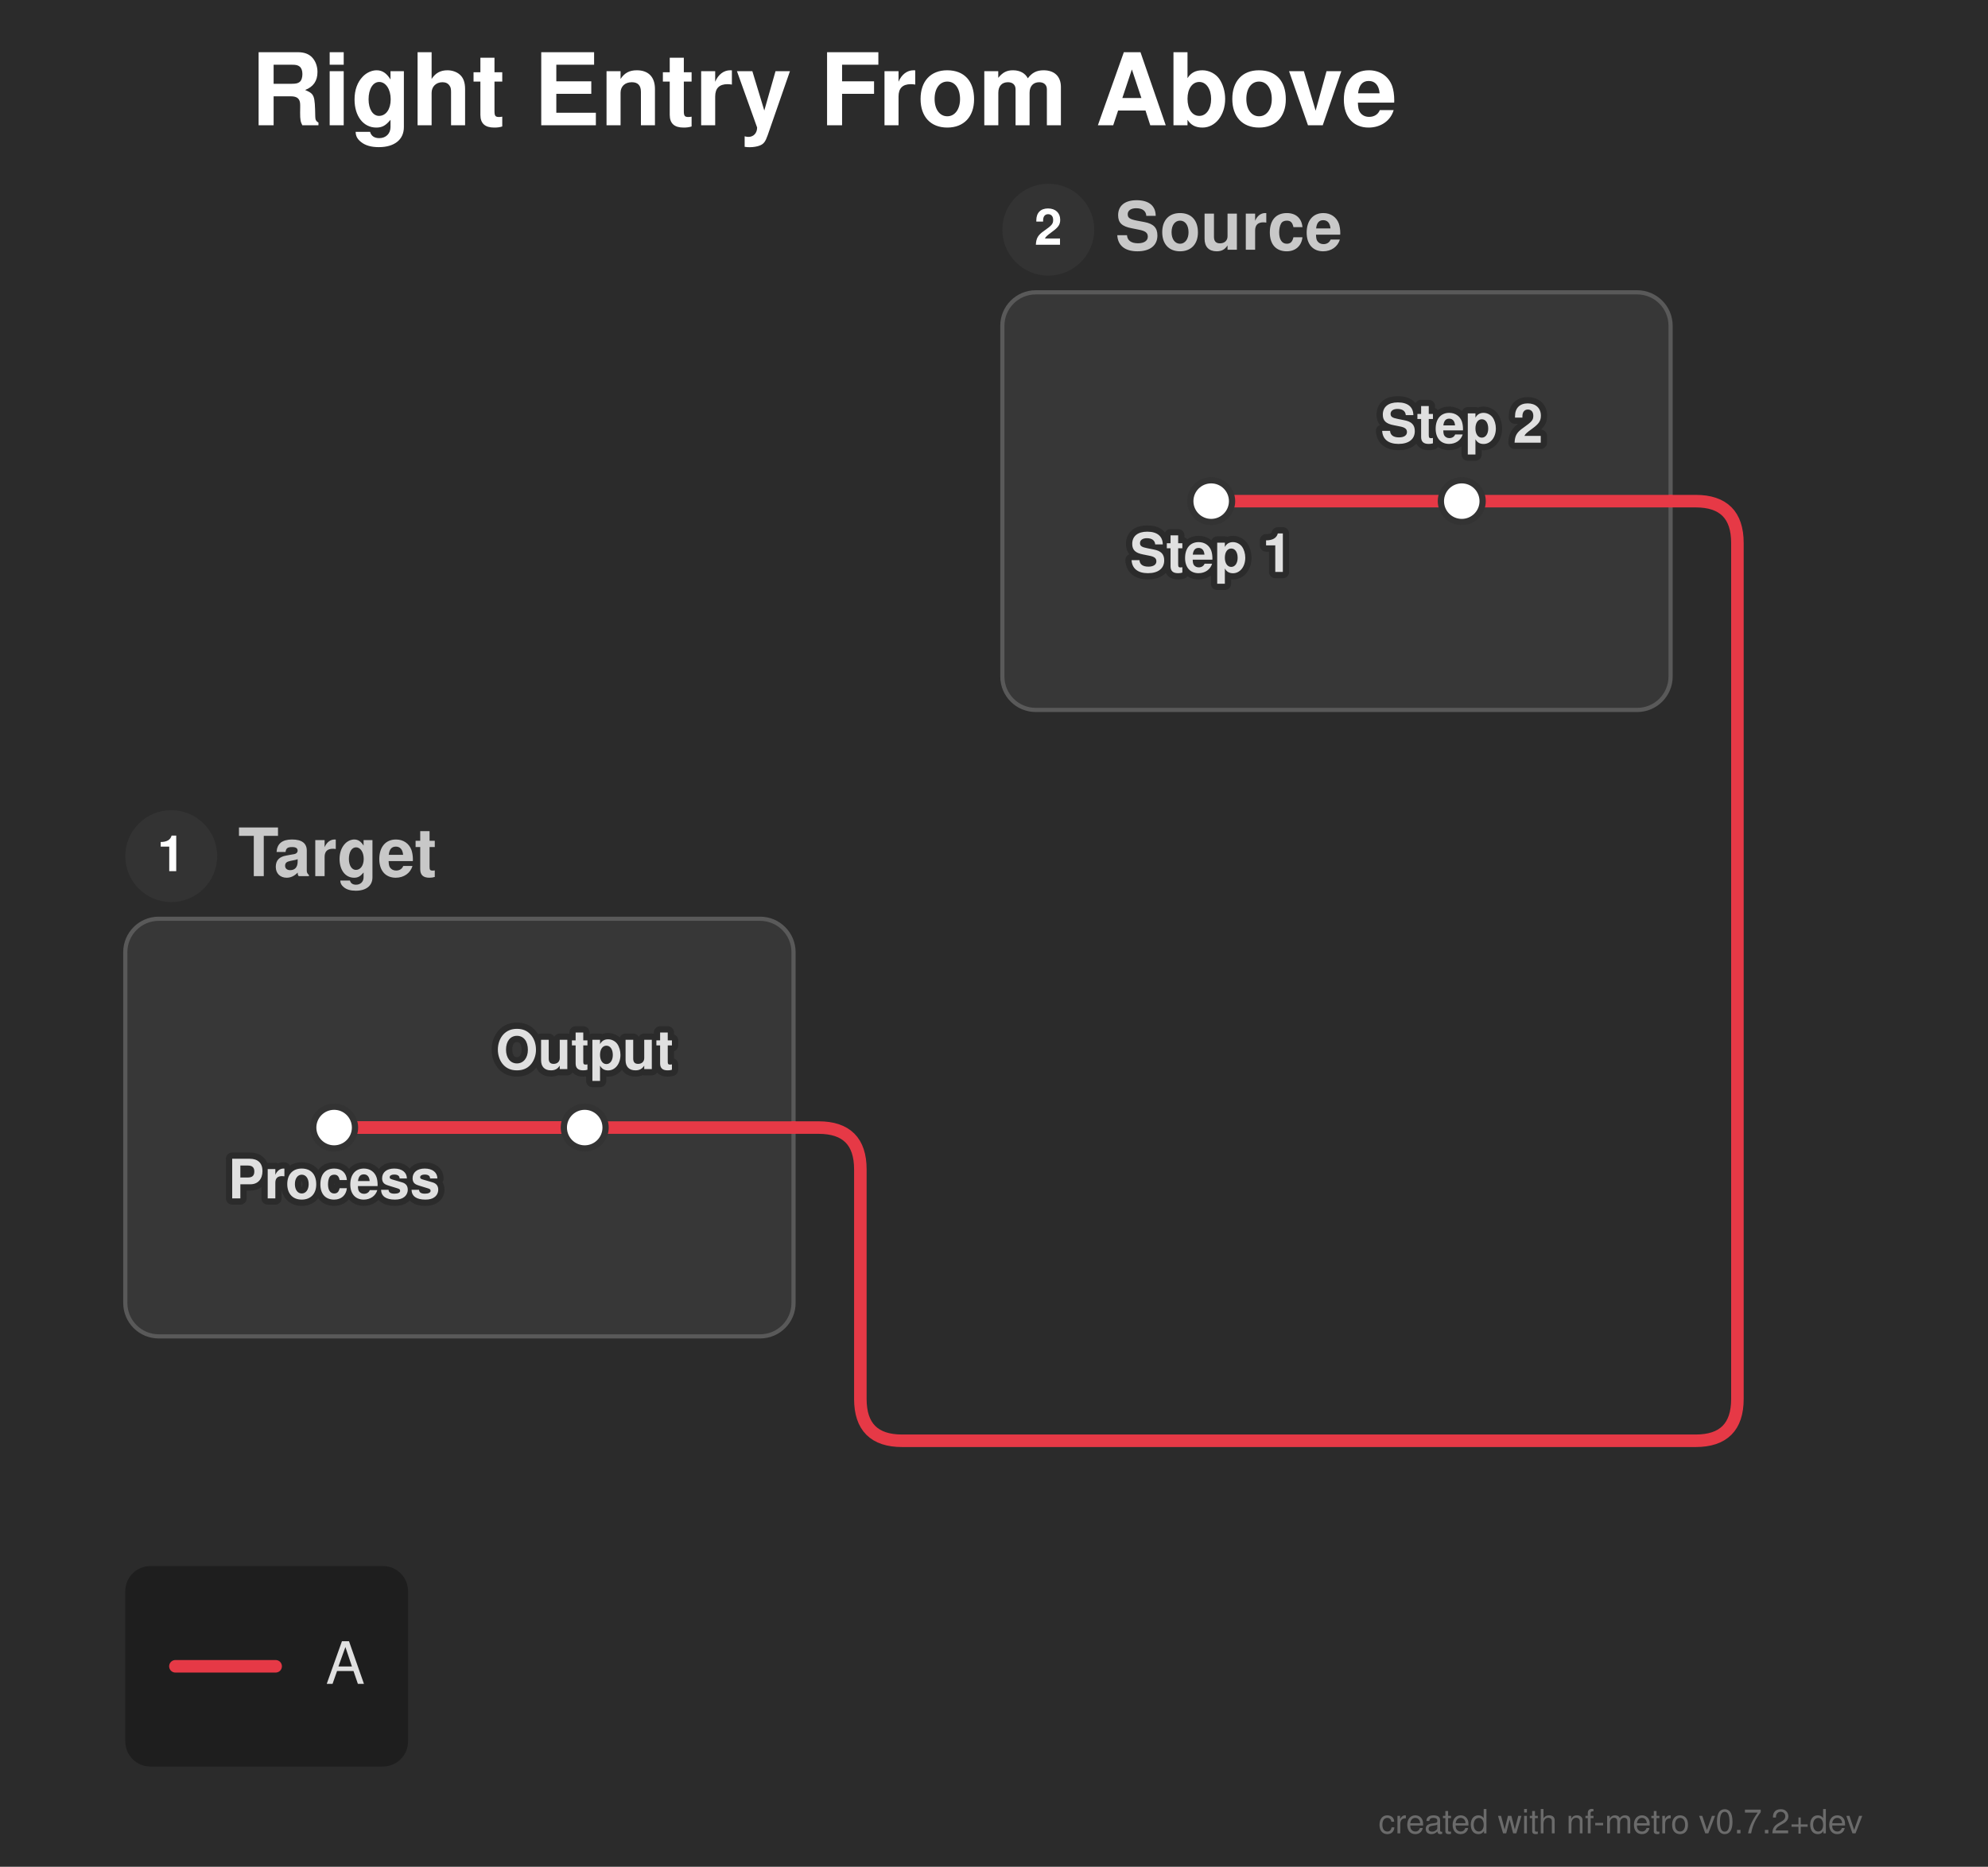
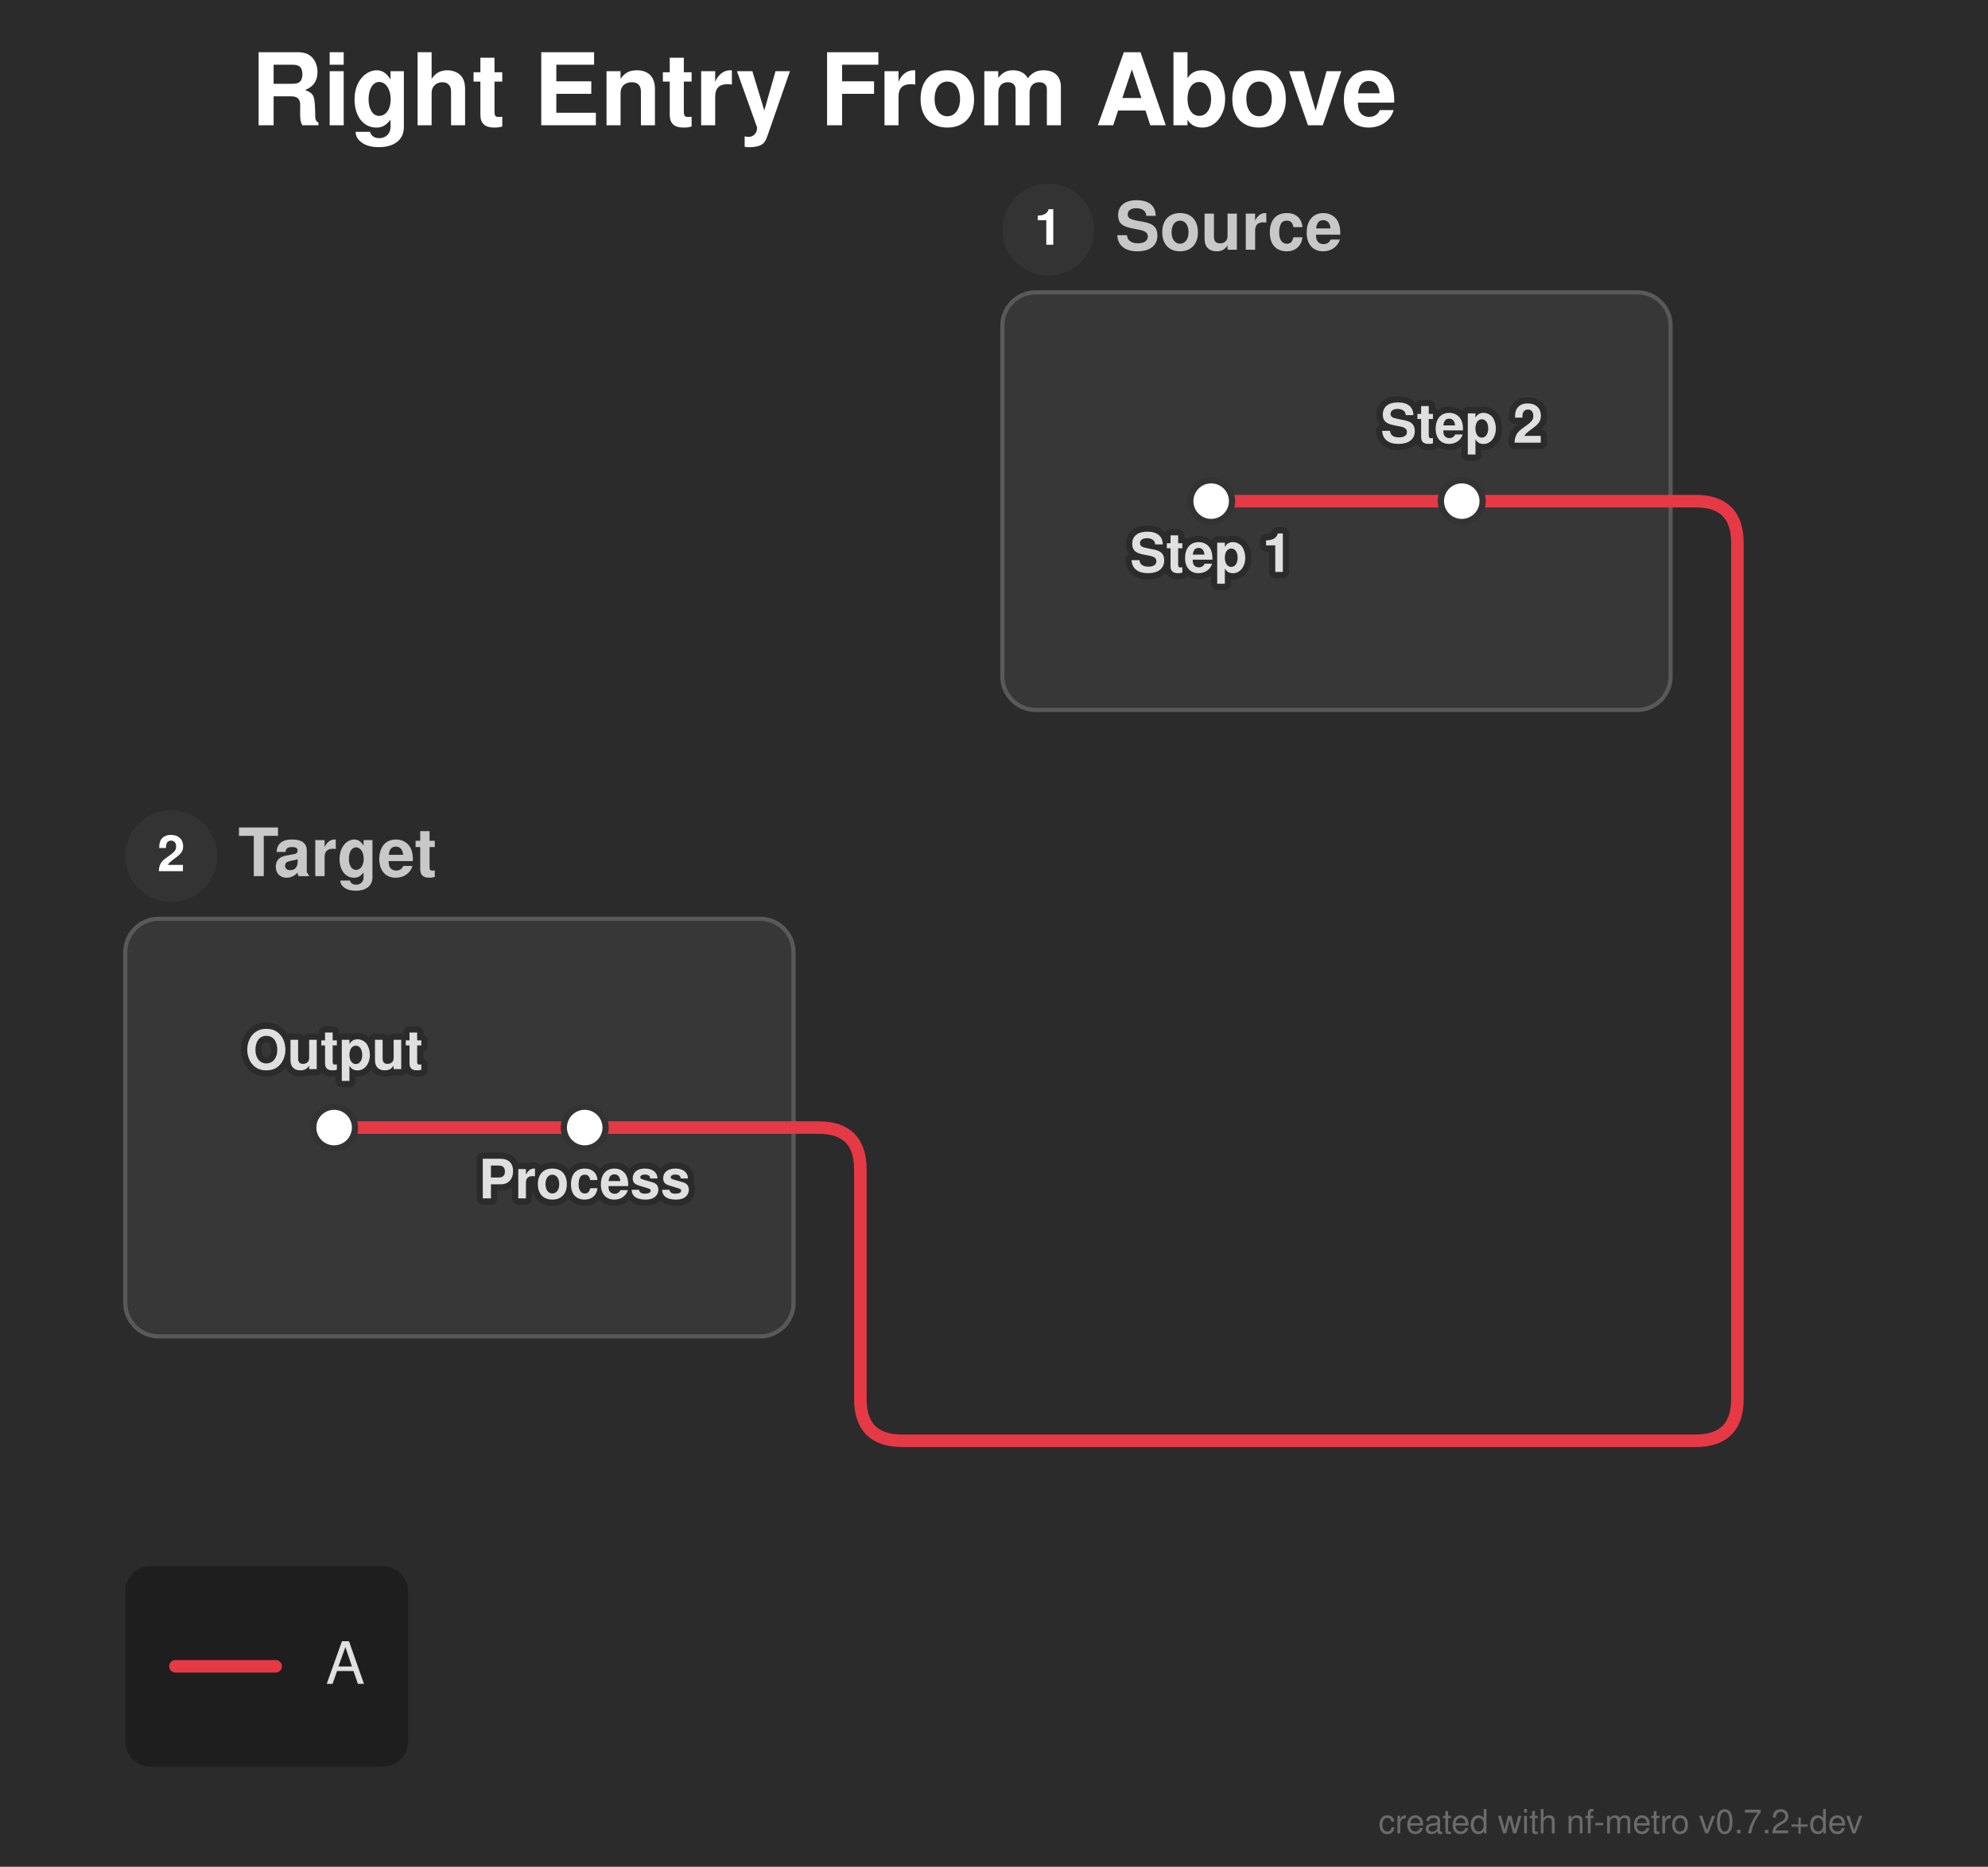
<svg xmlns="http://www.w3.org/2000/svg" width="476" height="447" viewBox="0 0 476 447">
  <defs>
</defs>
  <style>.nf-metro-bg { fill: var(--nfm-bg, #2b2b2b); }
.nf-metro-title { fill: var(--nfm-title-color, #ffffff); }
.nf-metro-station-label { fill: var(--nfm-label-color, #e0e0e0); }
.nf-metro-section-box { fill: var(--nfm-section-fill, #373737); stroke: var(--nfm-section-stroke, #595959); }
.nf-metro-section-label { fill: var(--nfm-section-label-color, #c8c8c8); }
.nf-metro-group-label { fill: var(--nfm-section-label-color, #c8c8c8); }
.nf-metro-group-underline { stroke: var(--nfm-section-label-color, #c8c8c8); }
.nf-metro-legend-bg { fill: var(--nfm-legend-bg, rgba(0, 0, 0, 0.3)); }
.nf-metro-legend-text { fill: var(--nfm-legend-text-color, #e0e0e0); }</style>
  <rect x="0" y="0" width="476" height="447" fill="#2b2b2b" class="nf-metro-bg" />
  <text x="60.0" y="30.0" font-size="24.0" fill="#ffffff" font-family="'Helvetica Neue', Helvetica, Arial, sans-serif" font-weight="bold" class="nf-metro-title">Right Entry From Above</text>
  <rect x="240.0" y="70.0" width="160.0" height="100.0" rx="8" ry="8" fill="#373737" stroke="#595959" stroke-width="1.0" class="nf-metro-section-box" data-section-id="src" data-section-lines="a" />
  <circle cx="251.0" cy="55.0" r="11" fill="#333333" class="nf-metro-section-num-circle" data-section-id="src" />
-   <text x="251.0" y="55.0" font-size="12" fill="#ffffff" font-family="'Helvetica Neue', Helvetica, Arial, sans-serif" font-weight="bold" text-anchor="middle" dy="0.3em" data-section-id="src">2</text>
+   <text x="251.0" y="55.0" font-size="12" fill="#ffffff" font-family="'Helvetica Neue', Helvetica, Arial, sans-serif" font-weight="bold" text-anchor="middle" dy="0.3em" data-section-id="src">1</text>
  <text x="267.0" y="55.0" font-size="16.0" fill="#c8c8c8" font-family="'Helvetica Neue', Helvetica, Arial, sans-serif" font-weight="bold" dy="0.3em" class="nf-metro-section-label" data-section-id="src">Source</text>
  <rect x="30.0" y="220.0" width="160.0" height="100.0" rx="8" ry="8" fill="#373737" stroke="#595959" stroke-width="1.0" class="nf-metro-section-box" data-section-id="tgt" data-section-lines="a" />
  <circle cx="41.0" cy="205.0" r="11" fill="#333333" class="nf-metro-section-num-circle" data-section-id="tgt" />
-   <text x="41.0" y="205.0" font-size="12" fill="#ffffff" font-family="'Helvetica Neue', Helvetica, Arial, sans-serif" font-weight="bold" text-anchor="middle" dy="0.3em" data-section-id="tgt">1</text>
+   <text x="41.0" y="205.0" font-size="12" fill="#ffffff" font-family="'Helvetica Neue', Helvetica, Arial, sans-serif" font-weight="bold" text-anchor="middle" dy="0.3em" data-section-id="tgt">2</text>
  <text x="57.0" y="205.0" font-size="16.0" fill="#c8c8c8" font-family="'Helvetica Neue', Helvetica, Arial, sans-serif" font-weight="bold" dy="0.3em" class="nf-metro-section-label" data-section-id="tgt">Target</text>
  <path d="M290.0,120.0 L350.0,120.0" stroke="#e63946" stroke-width="3.0" stroke-linecap="round" class="metro-line-a" data-line-id="a" />
-   <path d="M80.0,270.0 L140.0,270.0" stroke="#e63946" stroke-width="3.0" stroke-linecap="round" class="metro-line-a" data-line-id="a" />
+   <path d="M140.0,270.0 L80.0,270.0" stroke="#e63946" stroke-width="3.0" stroke-linecap="round" class="metro-line-a" data-line-id="a" />
  <path d="M350.0,120.0 L400.0,120.0" stroke="#e63946" stroke-width="3.0" stroke-linecap="round" class="metro-line-a" data-line-id="a" />
-   <path d="M190.0,270.0 L80.0,270.0" stroke="#e63946" stroke-width="3.0" stroke-linecap="round" class="metro-line-a" data-line-id="a" />
+   <path d="M190.0,270.0 L140.0,270.0" stroke="#e63946" stroke-width="3.0" stroke-linecap="round" class="metro-line-a" data-line-id="a" />
  <path d="M400.0,120.0 L406.0,120.0 Q416.0,120.0,416.0,130.0 L416.0,335.0 Q416.0,345.0,406.0,345.0 L216.0,345.0 Q206.0,345.0,206.0,335.0 L206.0,280.0 Q206.0,270.0,196.0,270.0 L190.0,270.0" stroke="#e63946" stroke-width="3.0" fill="none" stroke-linecap="round" stroke-linejoin="round" class="metro-line-a" data-line-id="a" />
  <rect x="285.0" y="115.0" width="10.0" height="10.0" rx="5.0" ry="5.0" fill="#ffffff" stroke="#333333" stroke-width="1.5" class="nf-metro-station" data-station-id="s1" data-station-lines="a" data-station-label="Step 1" data-section-id="src" data-section-name="Source" />
  <rect x="345.0" y="115.0" width="10.0" height="10.0" rx="5.0" ry="5.0" fill="#ffffff" stroke="#333333" stroke-width="1.5" class="nf-metro-station" data-station-id="s2" data-station-lines="a" data-station-label="Step 2" data-section-id="src" data-section-name="Source" />
-   <rect x="75.0" y="265.0" width="10.0" height="10.0" rx="5.0" ry="5.0" fill="#ffffff" stroke="#333333" stroke-width="1.5" class="nf-metro-station" data-station-id="t1" data-station-lines="a" data-station-label="Process" data-section-id="tgt" data-section-name="Target" />
-   <rect x="135.0" y="265.0" width="10.0" height="10.0" rx="5.0" ry="5.0" fill="#ffffff" stroke="#333333" stroke-width="1.5" class="nf-metro-station" data-station-id="t2" data-station-lines="a" data-station-label="Output" data-section-id="tgt" data-section-name="Target" />
+   <rect x="135.0" y="265.0" width="10.0" height="10.0" rx="5.0" ry="5.0" fill="#ffffff" stroke="#333333" stroke-width="1.5" class="nf-metro-station" data-station-id="t1" data-station-lines="a" data-station-label="Process" data-section-id="tgt" data-section-name="Target" />
+   <rect x="75.0" y="265.0" width="10.0" height="10.0" rx="5.0" ry="5.0" fill="#ffffff" stroke="#333333" stroke-width="1.5" class="nf-metro-station" data-station-id="t2" data-station-lines="a" data-station-label="Output" data-section-id="tgt" data-section-name="Target" />
  <text x="290.0" y="131.0" font-size="13.0" fill="#2b2b2b" stroke="#2b2b2b" stroke-width="3.0" stroke-linejoin="round" font-family="'Helvetica Neue', Helvetica, Arial, sans-serif" font-weight="bold" aria-hidden="true" text-anchor="middle" dominant-baseline="hanging">Step 1</text>
  <text x="290.0" y="131.0" font-size="13.0" fill="#e0e0e0" font-family="'Helvetica Neue', Helvetica, Arial, sans-serif" font-weight="bold" text-anchor="middle" dominant-baseline="hanging" data-station-id="s1" class="nf-metro-station-label">Step 1</text>
-   <text x="80.0" y="281.0" font-size="13.0" fill="#2b2b2b" stroke="#2b2b2b" stroke-width="3.0" stroke-linejoin="round" font-family="'Helvetica Neue', Helvetica, Arial, sans-serif" font-weight="bold" aria-hidden="true" text-anchor="middle" dominant-baseline="hanging">Process</text>
-   <text x="80.0" y="281.0" font-size="13.0" fill="#e0e0e0" font-family="'Helvetica Neue', Helvetica, Arial, sans-serif" font-weight="bold" text-anchor="middle" dominant-baseline="hanging" data-station-id="t1" class="nf-metro-station-label">Process</text>
+   <text x="140.0" y="281.0" font-size="13.0" fill="#2b2b2b" stroke="#2b2b2b" stroke-width="3.0" stroke-linejoin="round" font-family="'Helvetica Neue', Helvetica, Arial, sans-serif" font-weight="bold" aria-hidden="true" text-anchor="middle" dominant-baseline="hanging">Process</text>
+   <text x="140.0" y="281.0" font-size="13.0" fill="#e0e0e0" font-family="'Helvetica Neue', Helvetica, Arial, sans-serif" font-weight="bold" text-anchor="middle" dominant-baseline="hanging" data-station-id="t1" class="nf-metro-station-label">Process</text>
  <text x="350.0" y="106.0" font-size="13.0" fill="#2b2b2b" stroke="#2b2b2b" stroke-width="3.0" stroke-linejoin="round" font-family="'Helvetica Neue', Helvetica, Arial, sans-serif" font-weight="bold" aria-hidden="true" text-anchor="middle" dominant-baseline="auto">Step 2</text>
  <text x="350.0" y="106.0" font-size="13.0" fill="#e0e0e0" font-family="'Helvetica Neue', Helvetica, Arial, sans-serif" font-weight="bold" text-anchor="middle" dominant-baseline="auto" data-station-id="s2" class="nf-metro-station-label">Step 2</text>
-   <text x="140.0" y="256.0" font-size="13.0" fill="#2b2b2b" stroke="#2b2b2b" stroke-width="3.0" stroke-linejoin="round" font-family="'Helvetica Neue', Helvetica, Arial, sans-serif" font-weight="bold" aria-hidden="true" text-anchor="middle" dominant-baseline="auto">Output</text>
-   <text x="140.0" y="256.0" font-size="13.0" fill="#e0e0e0" font-family="'Helvetica Neue', Helvetica, Arial, sans-serif" font-weight="bold" text-anchor="middle" dominant-baseline="auto" data-station-id="t2" class="nf-metro-station-label">Output</text>
+   <text x="80.0" y="256.0" font-size="13.0" fill="#2b2b2b" stroke="#2b2b2b" stroke-width="3.0" stroke-linejoin="round" font-family="'Helvetica Neue', Helvetica, Arial, sans-serif" font-weight="bold" aria-hidden="true" text-anchor="middle" dominant-baseline="auto">Output</text>
+   <text x="80.0" y="256.0" font-size="13.0" fill="#e0e0e0" font-family="'Helvetica Neue', Helvetica, Arial, sans-serif" font-weight="bold" text-anchor="middle" dominant-baseline="auto" data-station-id="t2" class="nf-metro-station-label">Output</text>
  <rect x="30.0" y="375.0" width="67.7" height="48.0" rx="6" ry="6" fill="rgba(0, 0, 0, 0.3)" class="nf-metro-legend-bg" />
  <path d="M42.0,399.0 L66.0,399.0" stroke="#e63946" stroke-width="3.0" stroke-linecap="round" />
  <text x="78.0" y="399.0" font-size="14.0" fill="#e0e0e0" font-family="'Helvetica Neue', Helvetica, Arial, sans-serif" dy="0.3em" class="nf-metro-legend-text">A</text>
  <text x="446.0" y="439.0" font-size="8" fill="rgba(150, 150, 150, 0.6)" font-family="'Helvetica Neue', Helvetica, Arial, sans-serif" text-anchor="end">created with nf-metro v0.7.2+dev</text>
</svg>
